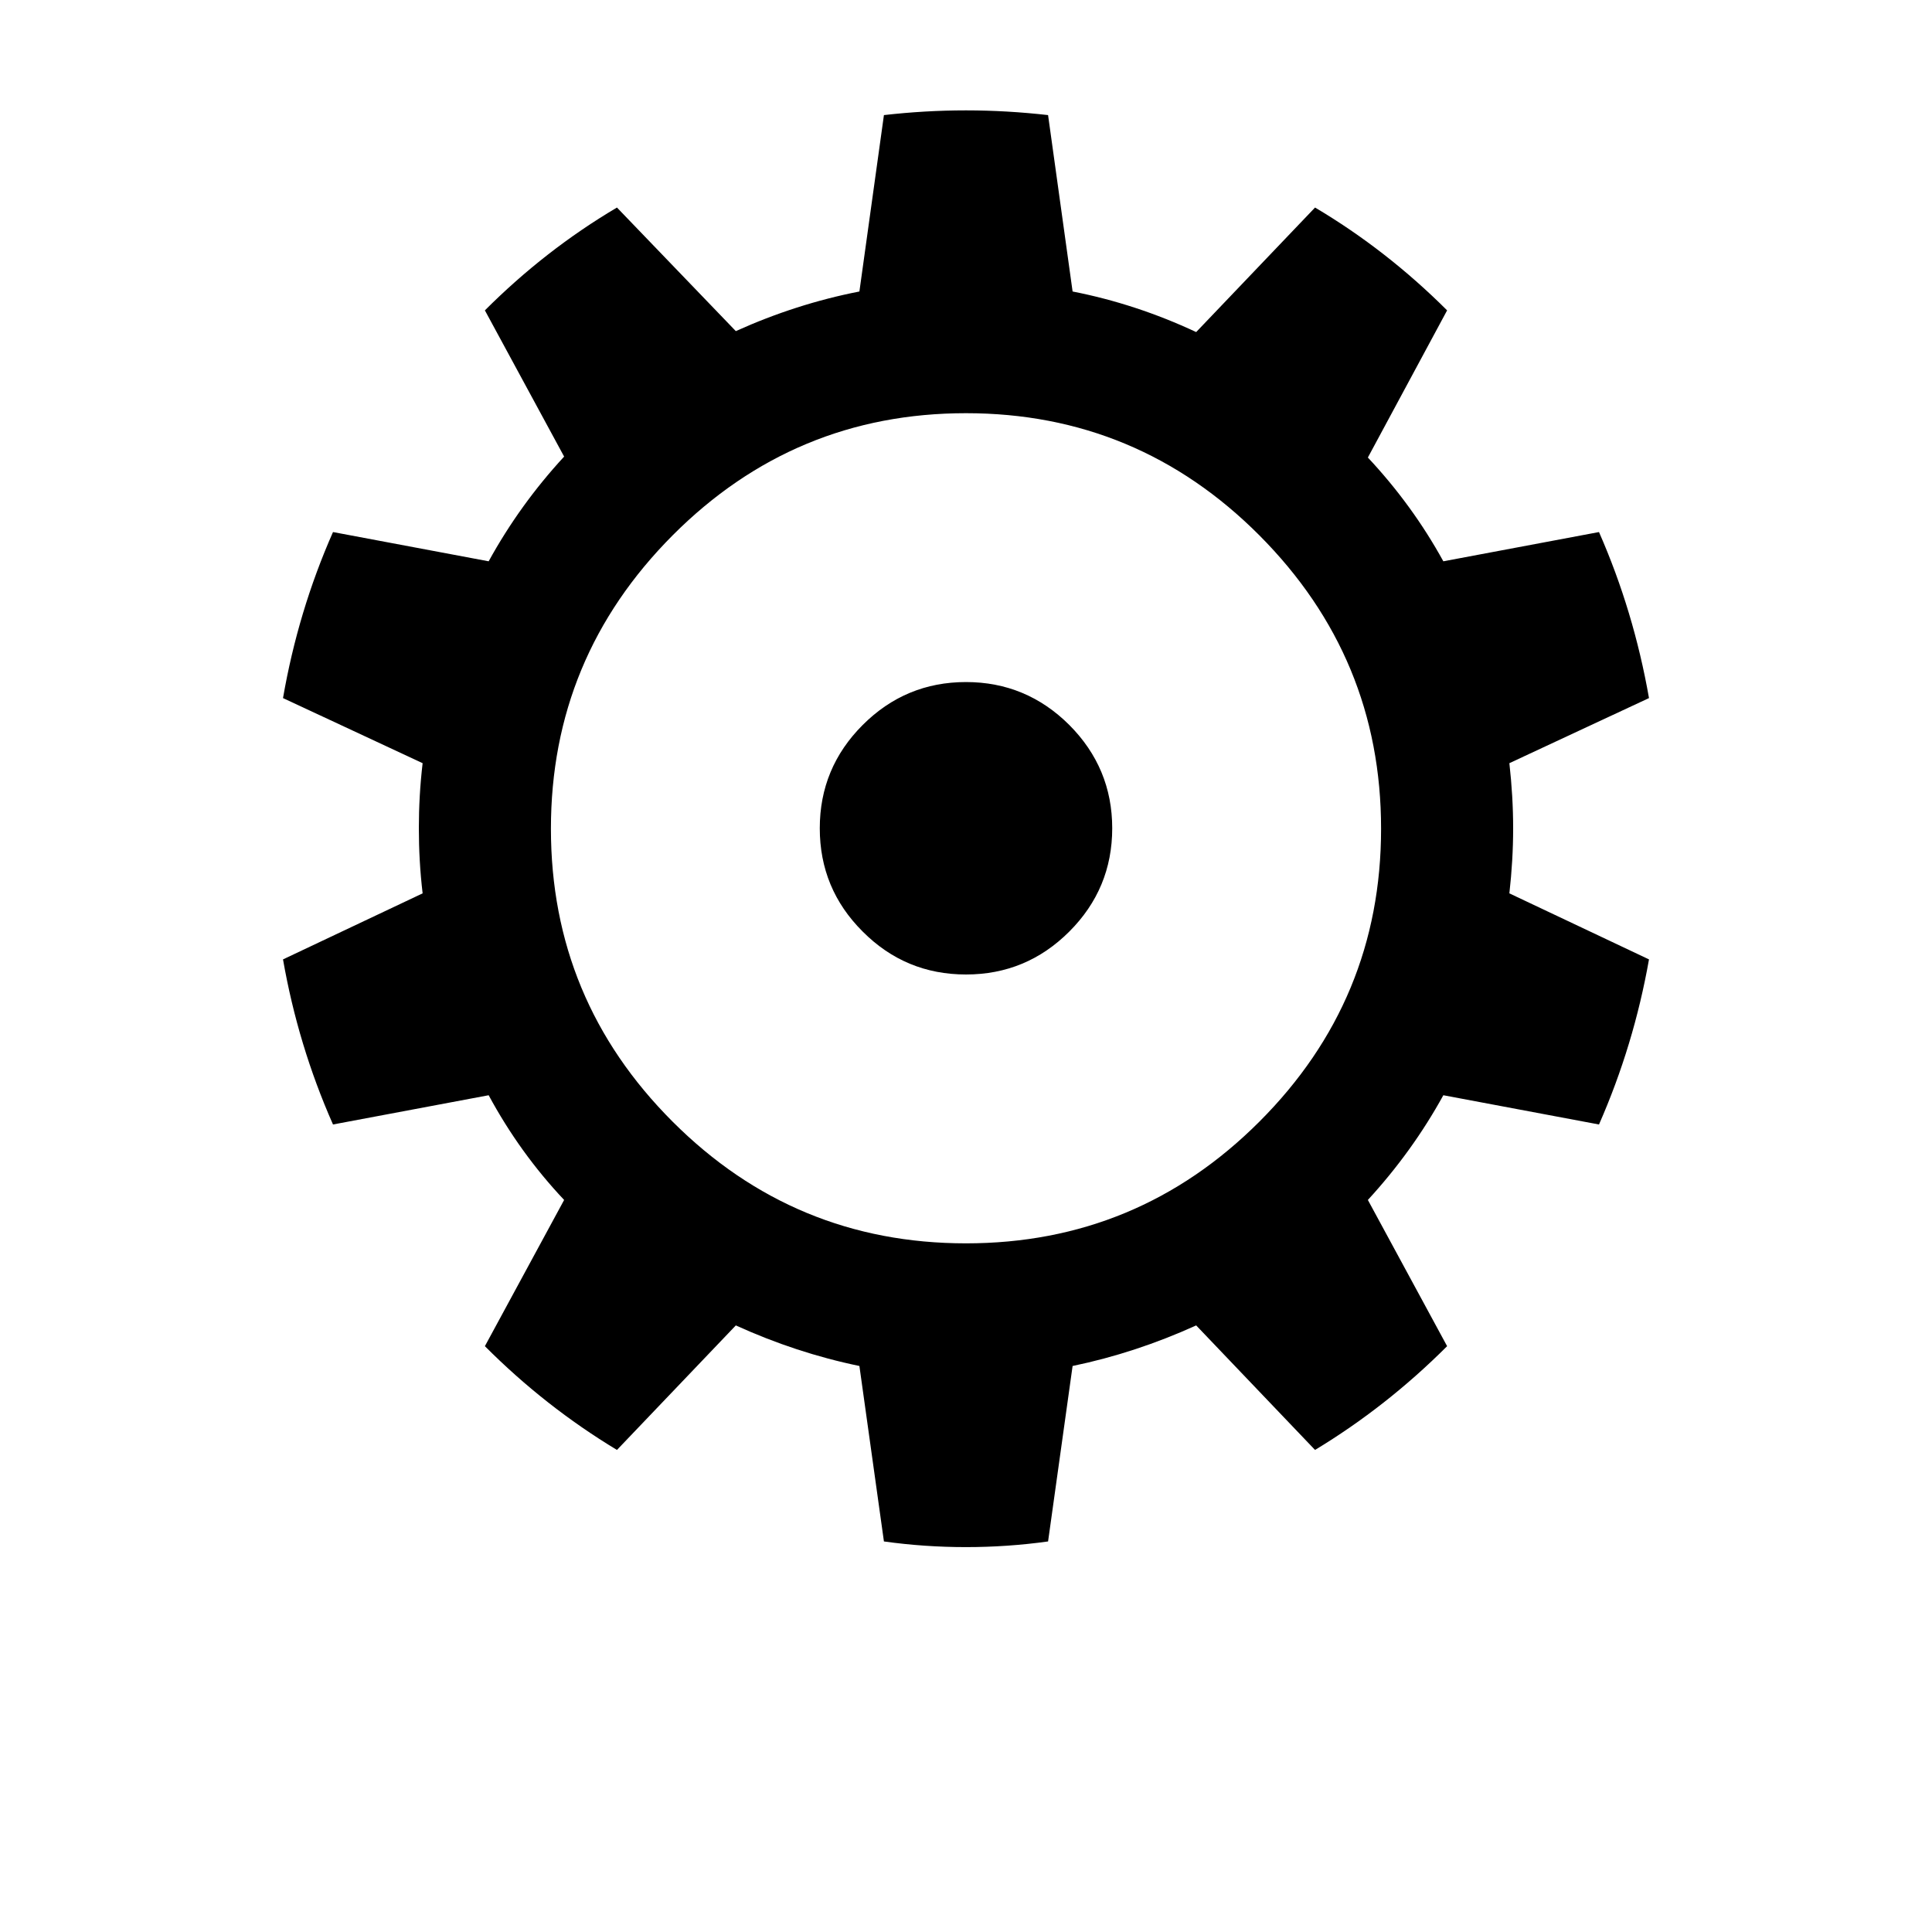
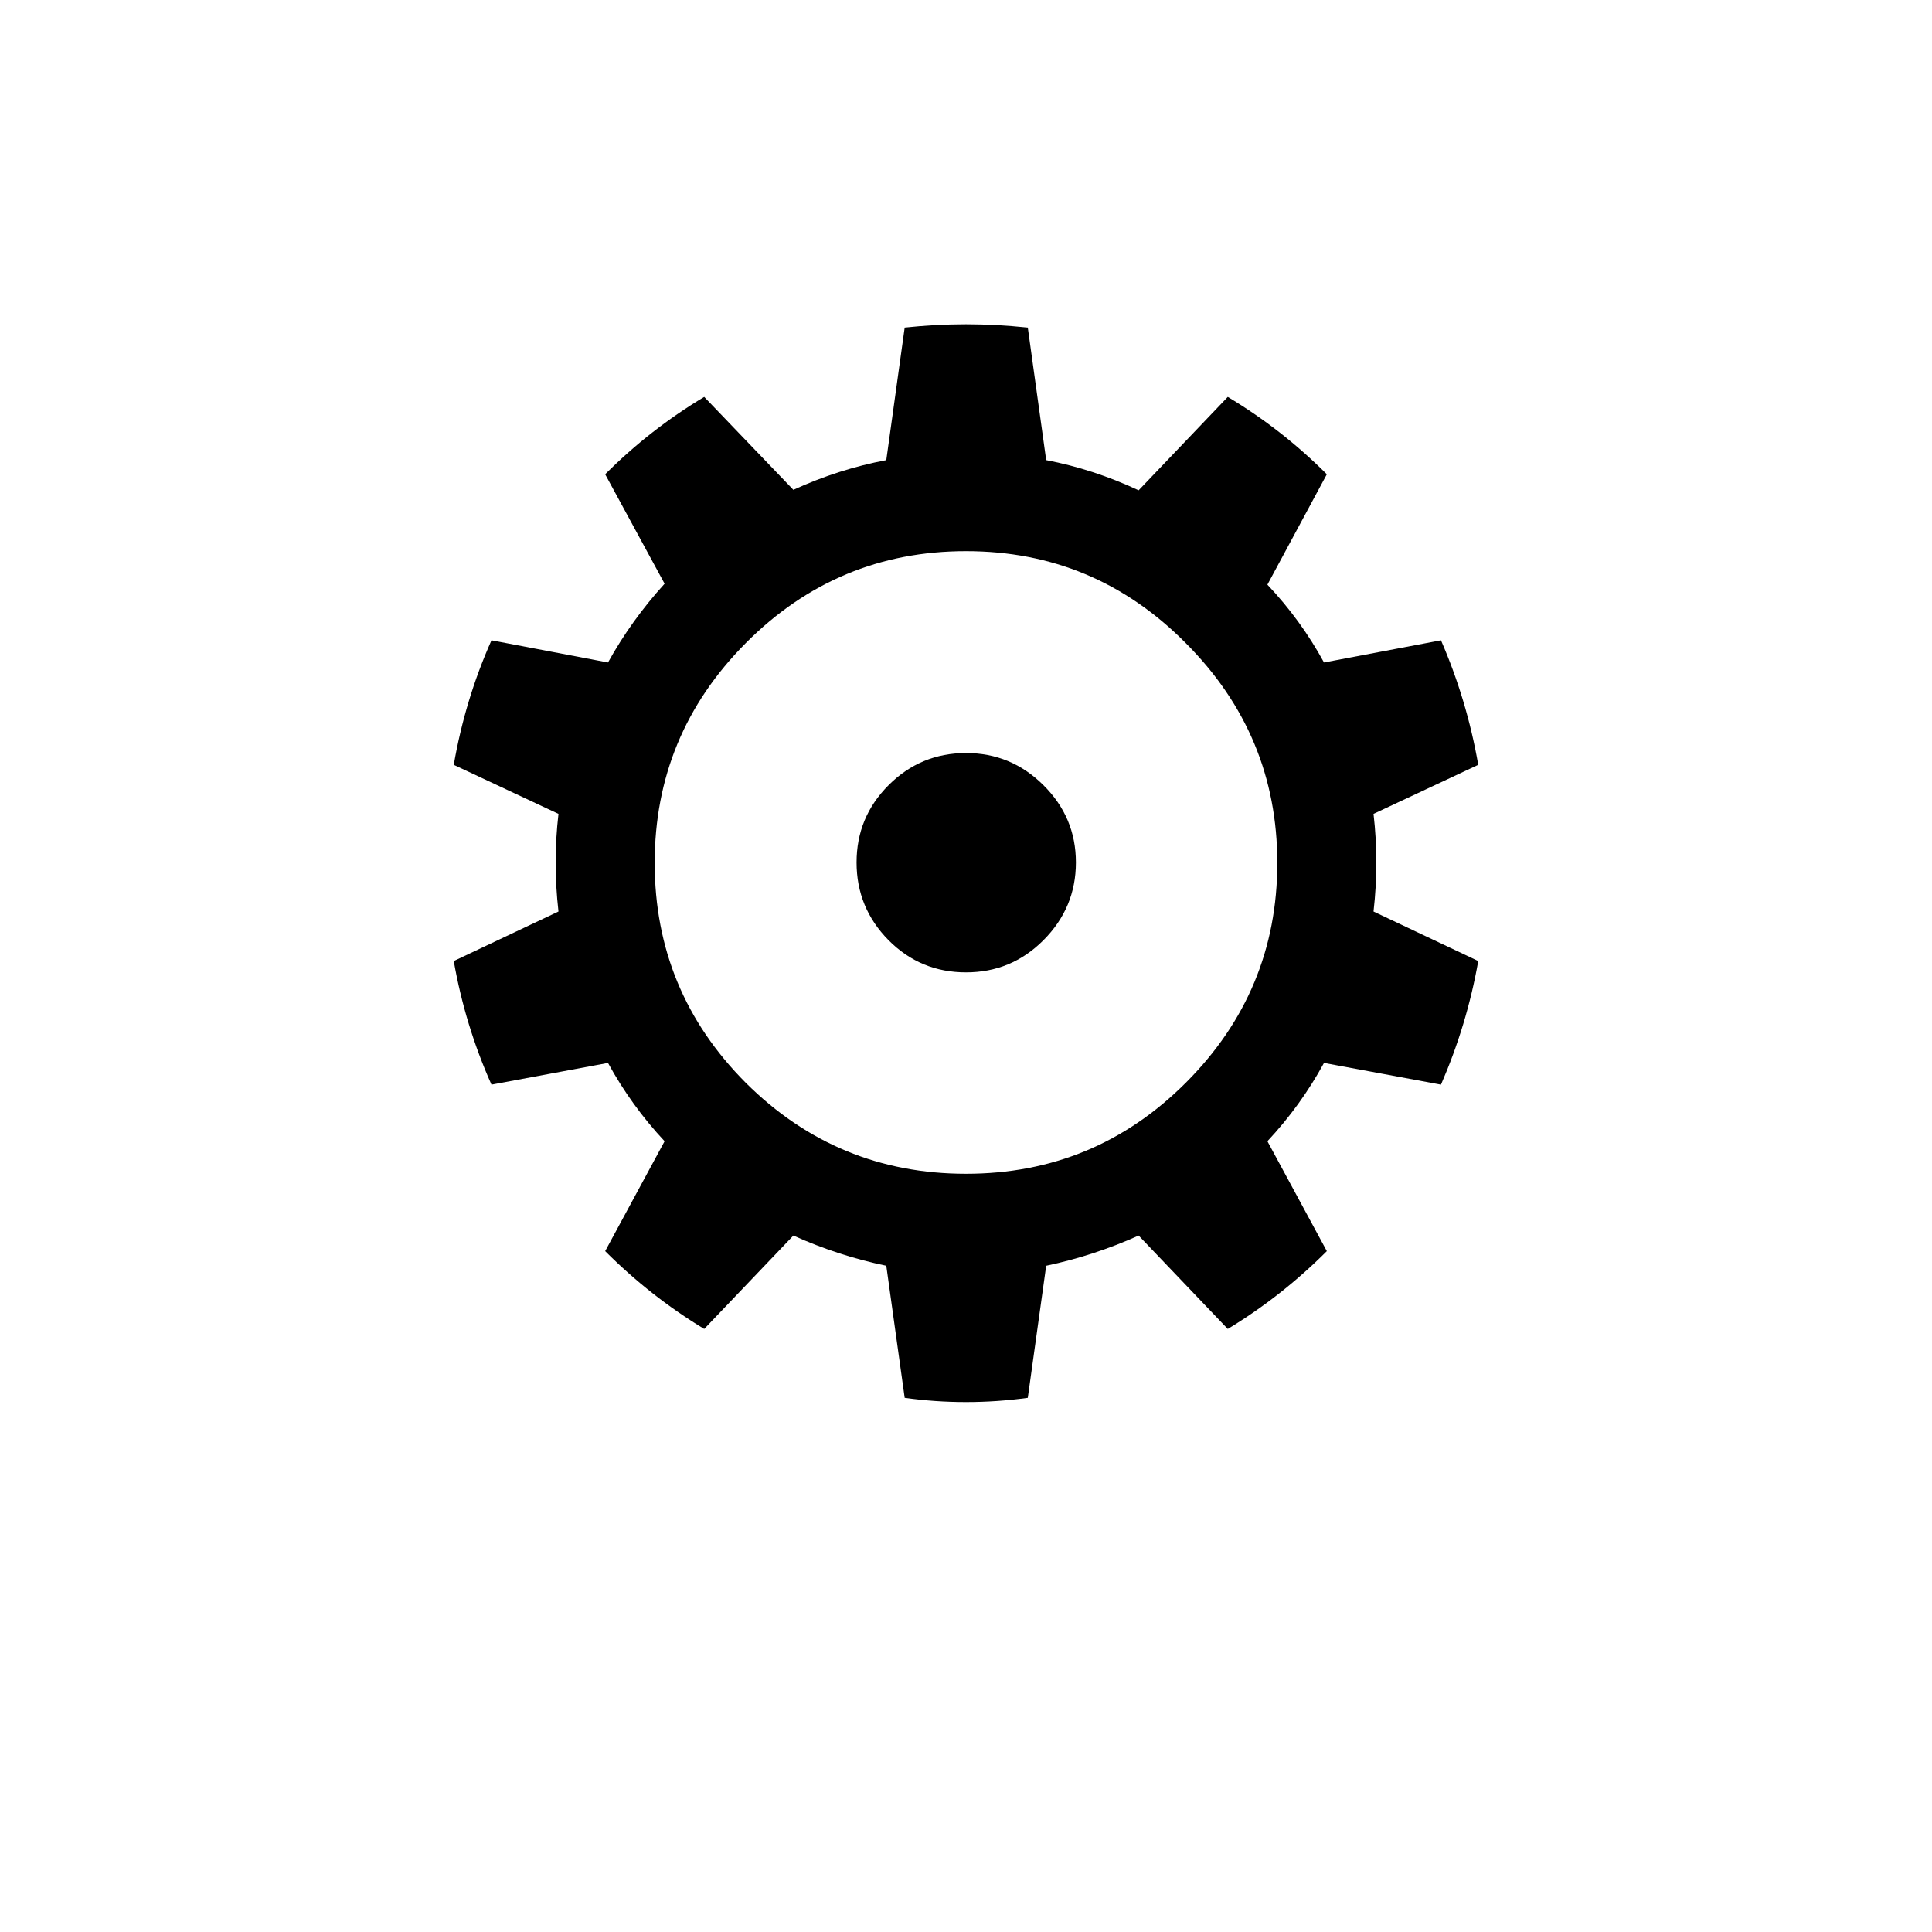
<svg xmlns="http://www.w3.org/2000/svg" width="64" height="64">
-   <text x="50%" y="50%" dominant-baseline="middle" text-anchor="middle" font-size="64">⚙️</text>
+   <text x="50%" y="50%" dominant-baseline="middle" text-anchor="middle" font-size="48">⚙️</text>
</svg>
